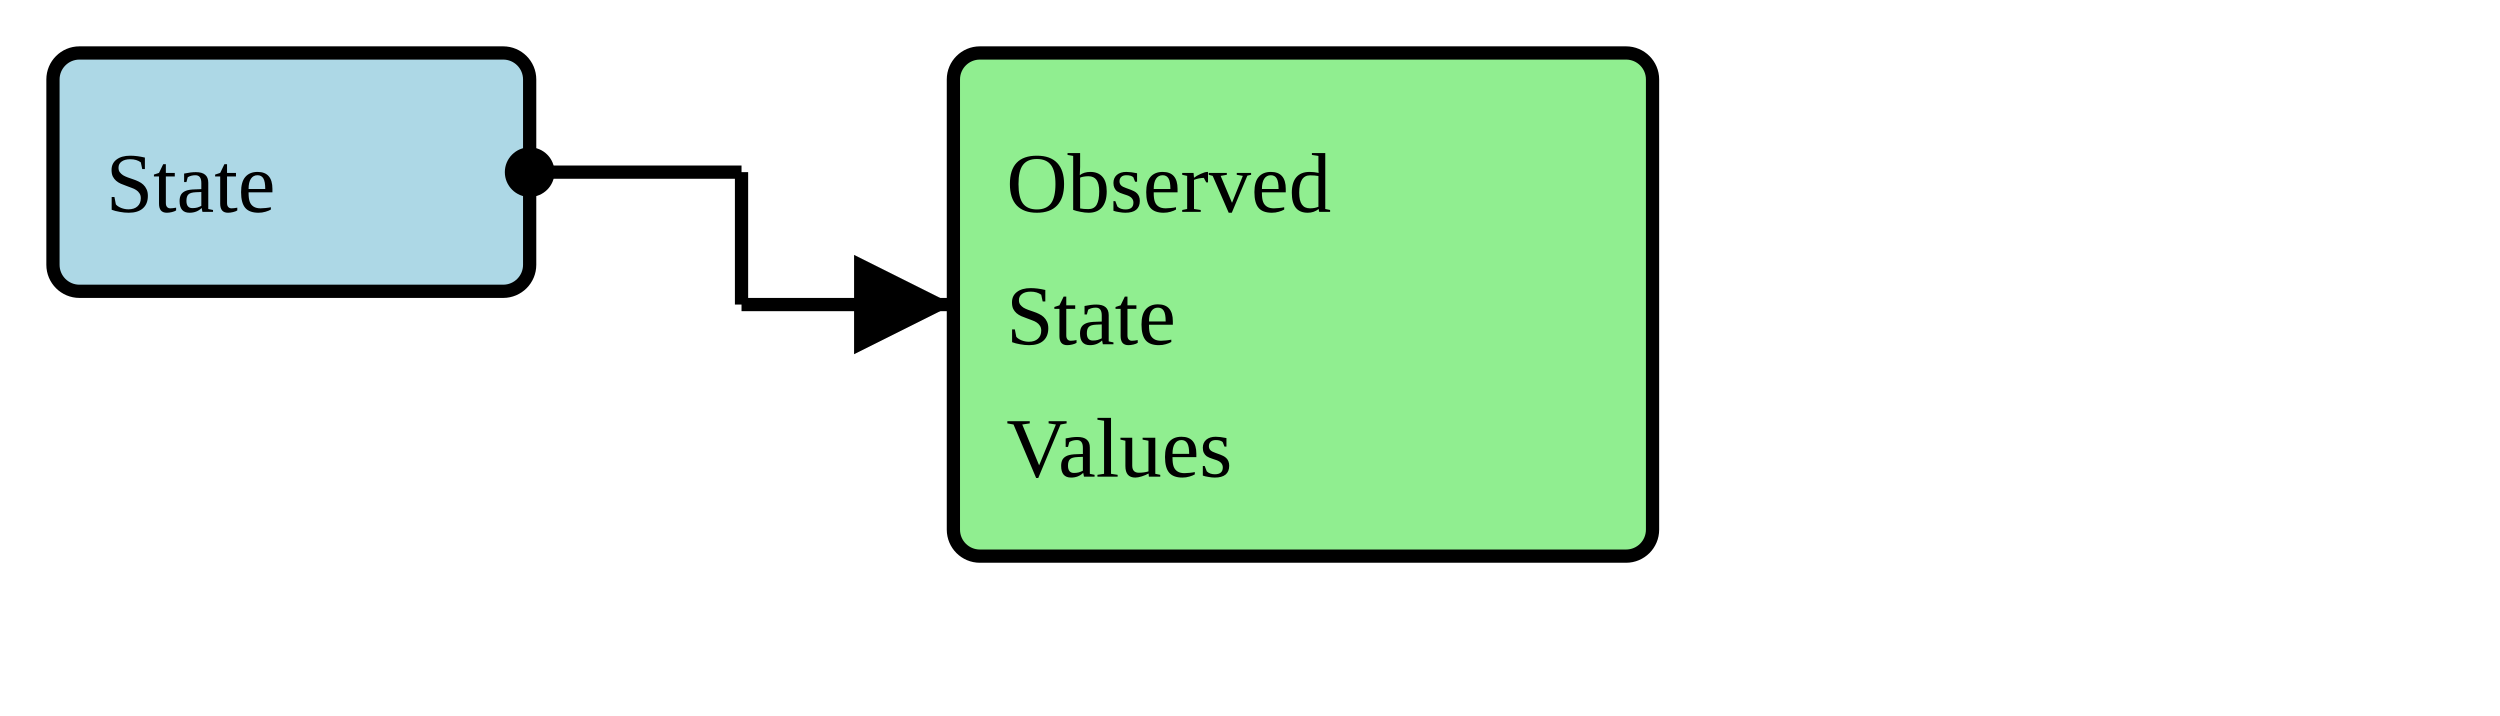
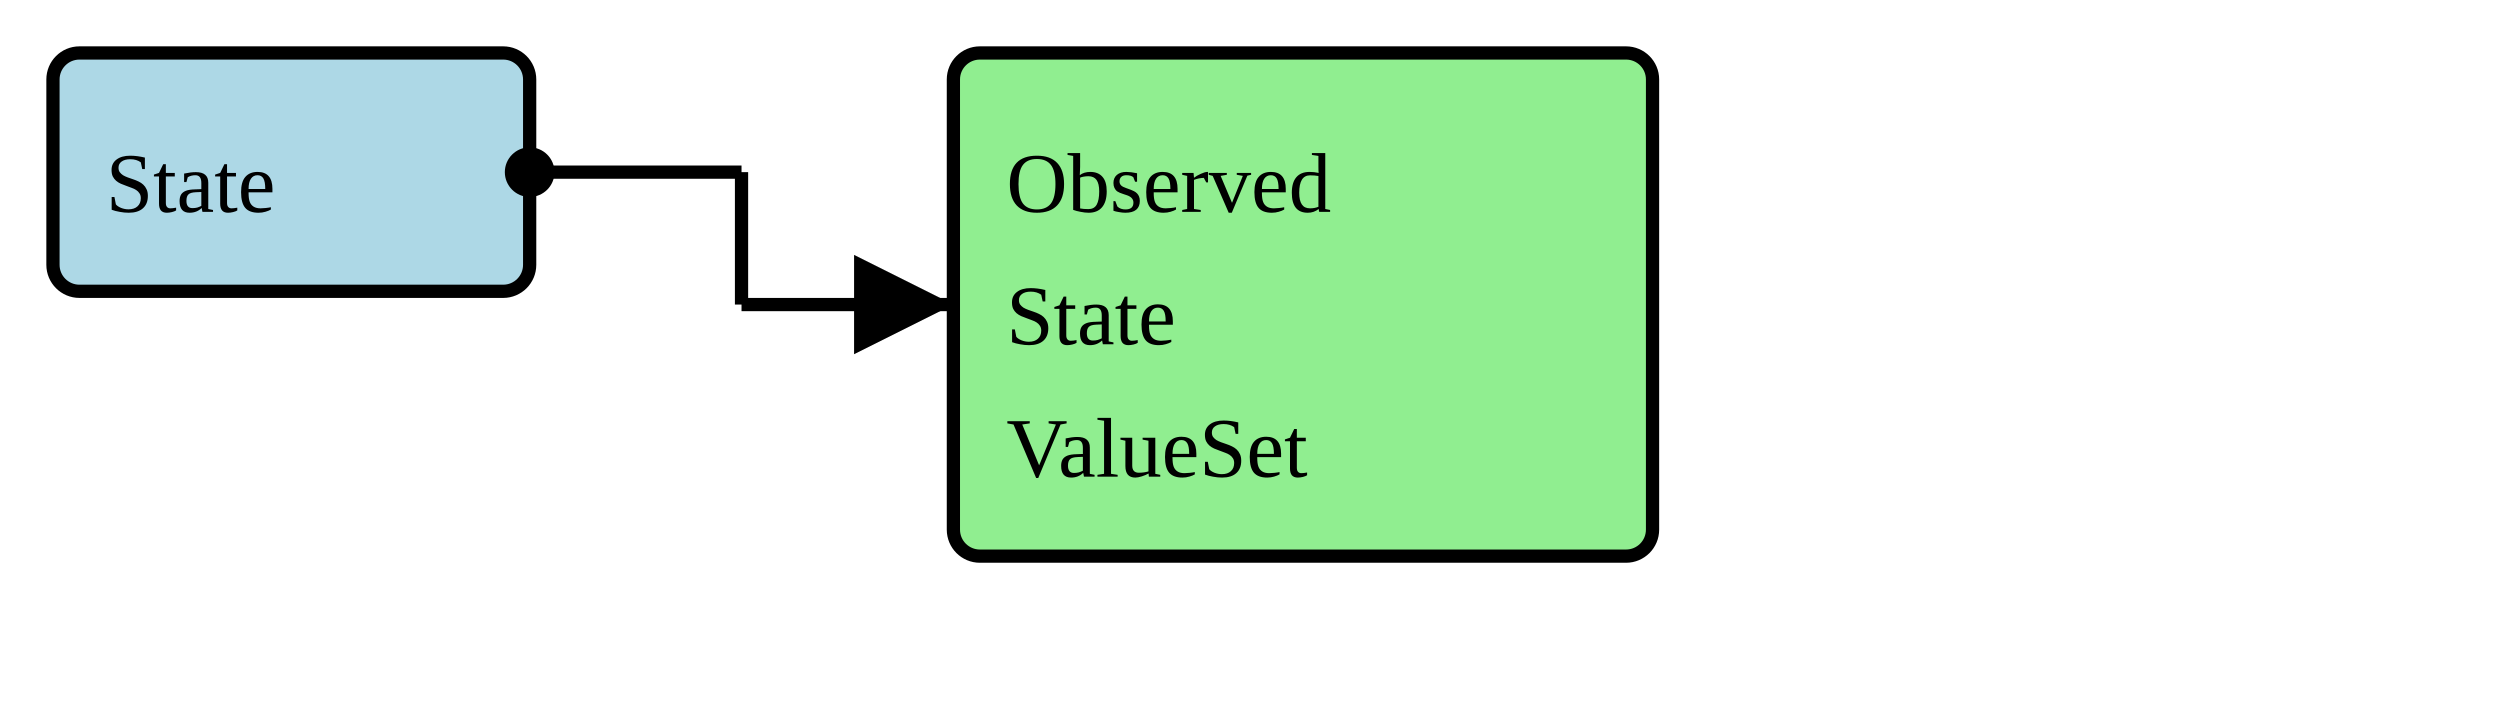
<svg xmlns="http://www.w3.org/2000/svg" version="1.1" width="354" height="101.25">
  <defs>
    <marker id="arrowStart" markerWidth="3.75" markerHeight="3.75" markerUnits="px" refX="1.875" refY="1.875">
      <circle fill="Black" stroke-width="0" cx="1.875" cy="1.875" r="1.875" />
    </marker>
    <marker id="arrowEnd" markerWidth="7.5" markerHeight="7.5" markerUnits="px" refX="7.5" refY="3.75">
      <polygon fill="Black" stroke-width="0" points="0 0 7.5 3.75 0 7.5" />
    </marker>
  </defs>
  <g>
    <g>
      <rect fill="LightBlue" stroke="Black" stroke-width="1.875" x="7.5" y="7.5" width="67.5" height="33.75" rx="3.75" ry="3.75" />
      <a href="./StructureDefinition-CommonObservedState.html" target="_blank">
        <text x="15" y="30">State</text>
      </a>
    </g>
    <line stroke="Black" stroke-width="1.875" marker-end="url(#arrowEnd)" x1="105" y1="43.125" x2="135" y2="43.125" />
    <line stroke="Black" stroke-width="1.875" marker-start="url(#arrowStart)" x1="75" y1="24.375" x2="105" y2="24.375" />
    <line stroke="Black" stroke-width="1.875" x1="105" y1="24.375" x2="105" y2="43.125" />
  </g>
  <g>
    <g>
      <rect fill="LightGreen" stroke="Black" stroke-width="1.875" x="135" y="7.5" width="99" height="71.25" rx="3.75" ry="3.75" />
      <text x="142.5" y="30">Observed</text>
      <text x="142.5" y="48.75">State</text>
-       <text x="142.5" y="67.5">Values</text>
+       <text x="142.5" y="67.5">ValueSet</text>
    </g>
  </g>
  <g />
</svg>
